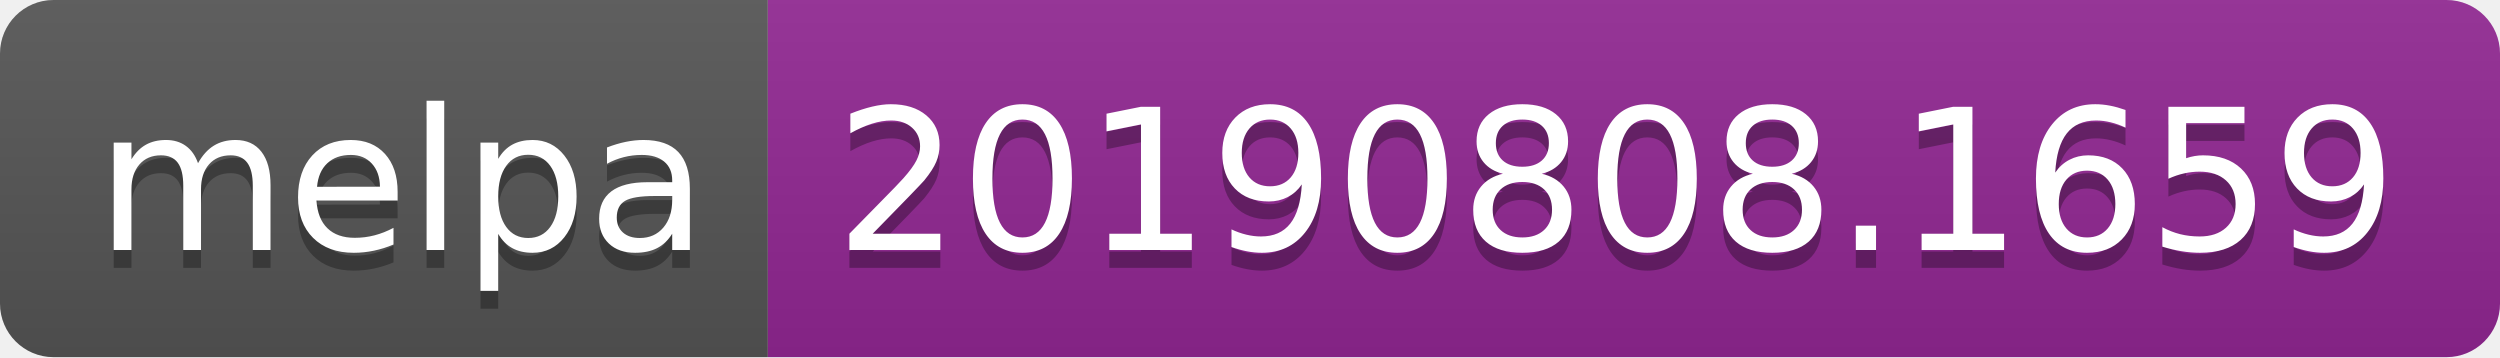
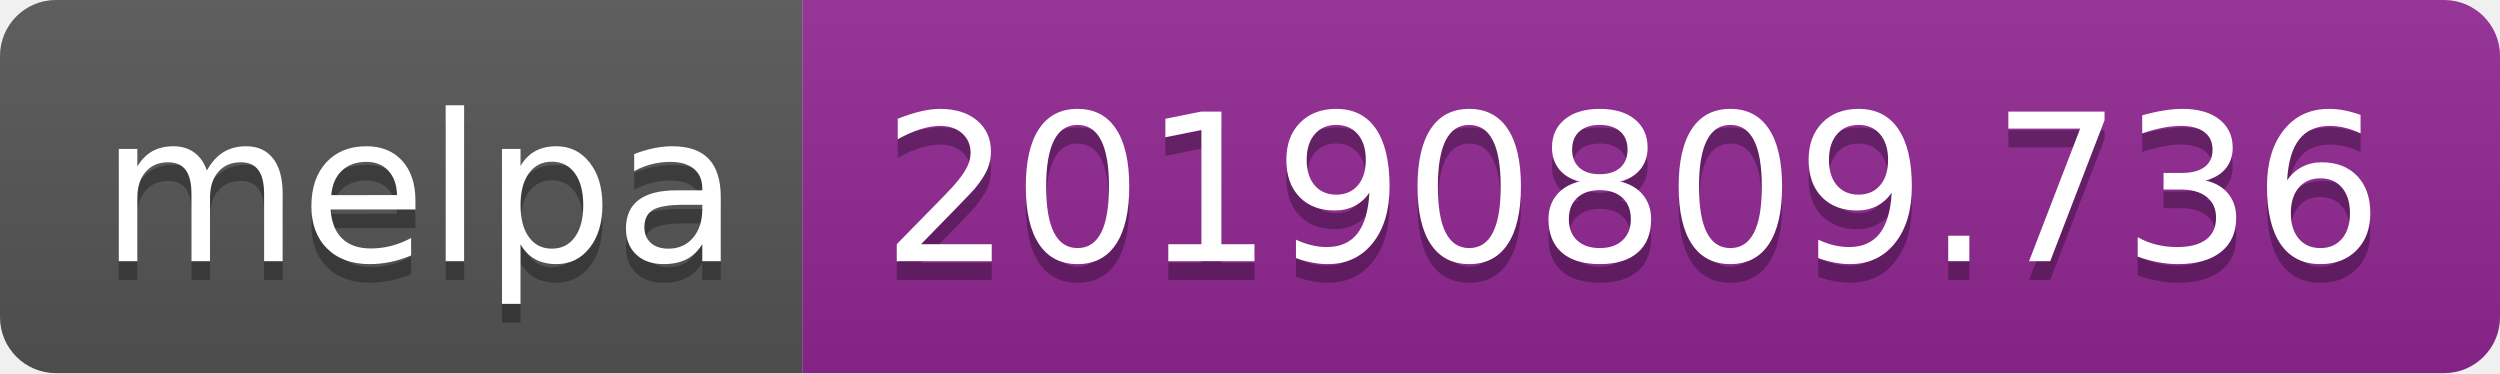
- <svg xmlns="http://www.w3.org/2000/svg" width="140" height="20">
+ <svg xmlns="http://www.w3.org/2000/svg" width="134" height="20">
  <linearGradient id="b" x2="0" y2="100%">
    <stop offset="0" stop-color="#bbb" stop-opacity=".1" />
    <stop offset="1" stop-opacity=".1" />
  </linearGradient>
  <clipPath id="a">
-     <rect width="140" height="20" rx="3" fill="#fff" />
+     <rect width="134" height="20" rx="3" fill="#fff" />
  </clipPath>
  <g clip-path="url(#a)">
    <path fill="#555" d="M0 0h43v20H0z" />
-     <path fill="#922793" d="M43 0h97v20H43z" />
-     <path fill="url(#b)" d="M0 0h140v20H0z" />
+     <path fill="#922793" d="M43 0h91v20H43z" />
+     <path fill="url(#b)" d="M0 0h134v20H0z" />
  </g>
  <g fill="#fff" text-anchor="middle" font-family="DejaVu Sans,Verdana,Geneva,sans-serif" font-size="110">
    <text x="225" y="150" fill="#010101" fill-opacity=".3" transform="scale(.1)" textLength="330">melpa</text>
    <text x="225" y="140" transform="scale(.1)" textLength="330">melpa</text>
-     <text x="905" y="150" fill="#010101" fill-opacity=".3" transform="scale(.1)" textLength="870">20190808.1659</text>
-     <text x="905" y="140" transform="scale(.1)" textLength="870">20190808.1659</text>
+     <text x="875" y="150" fill="#010101" fill-opacity=".3" transform="scale(.1)" textLength="810">20190809.736</text>
+     <text x="875" y="140" transform="scale(.1)" textLength="810">20190809.736</text>
  </g>
</svg>
